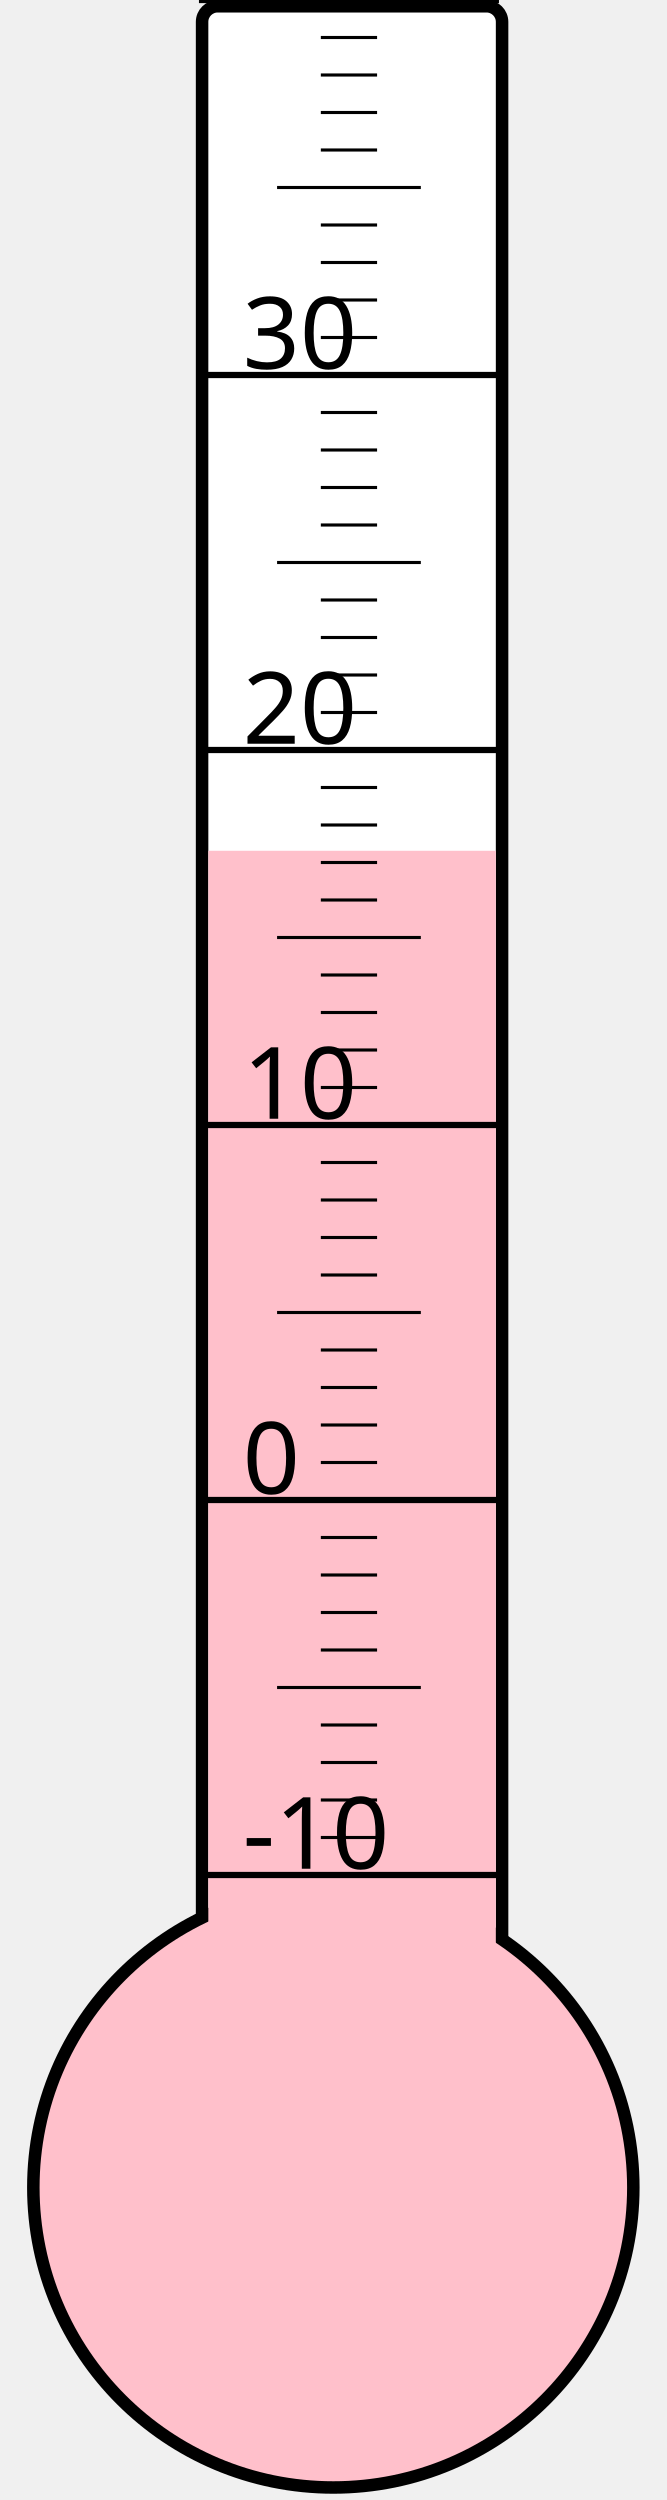
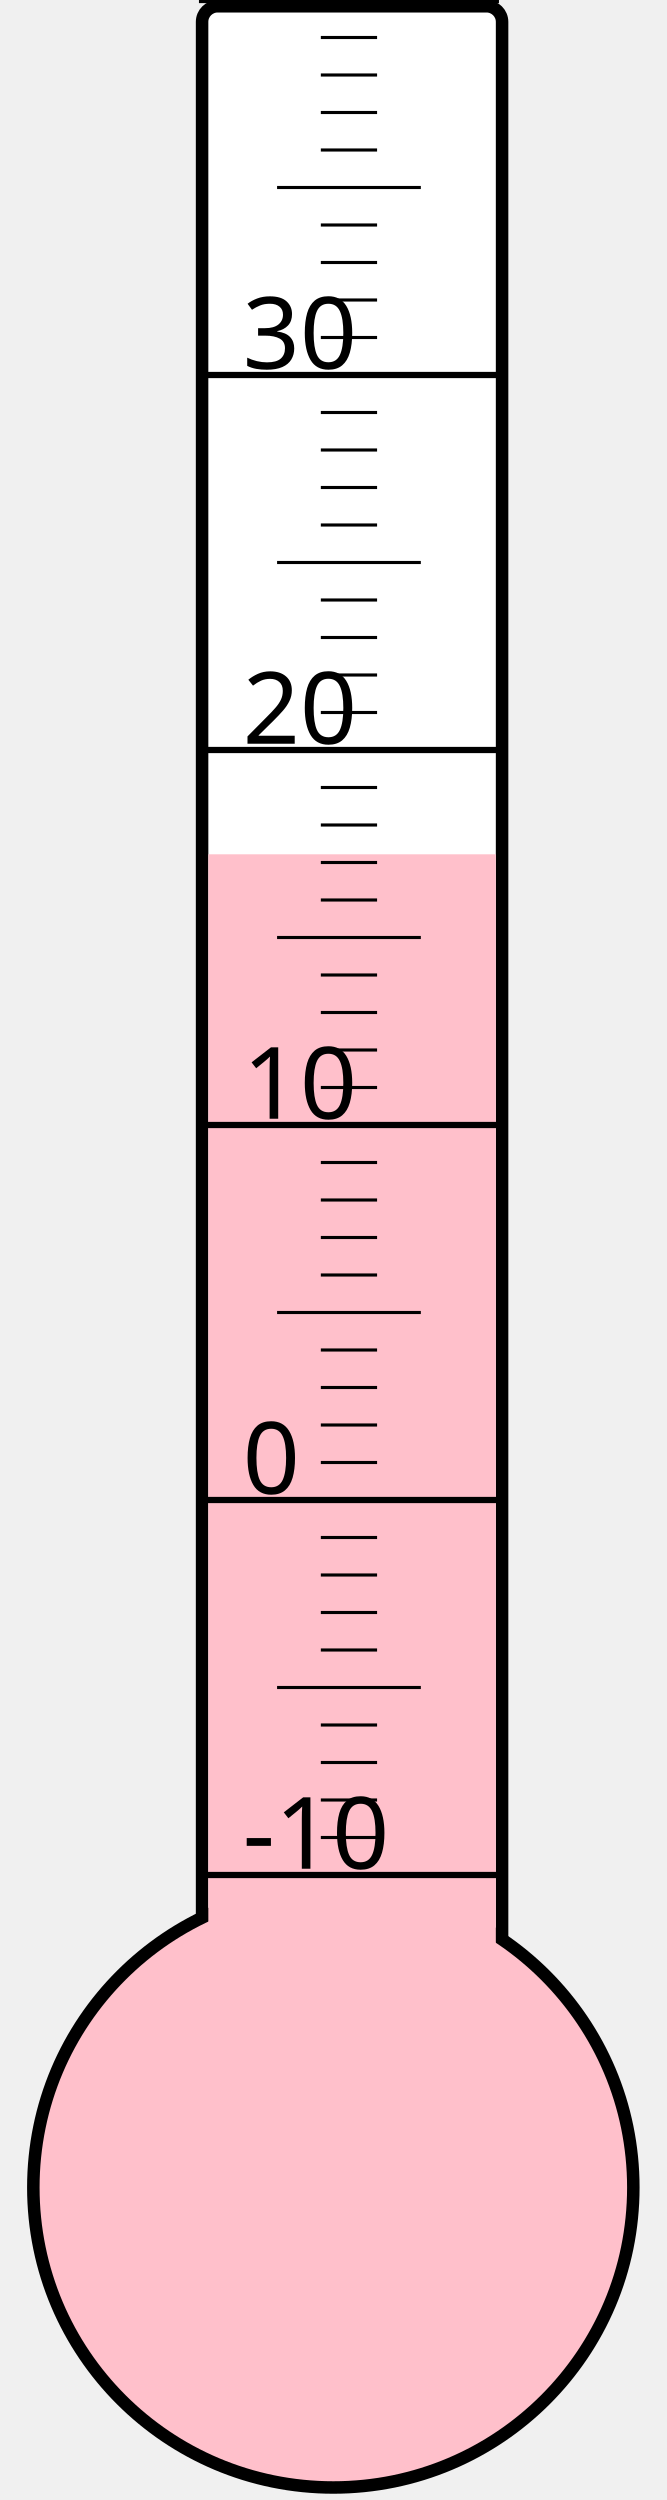
<svg xmlns="http://www.w3.org/2000/svg" width="40px" height="150px" viewBox="0 0 200 800">
  <rect width="200" height="800" x="0" y="0" style="fill: #ffffeb; fill-opacity: 0;" />
  <rect width="96" height="680" x="58" y="2" rx="5" ry="5" style="fill: white; fill-opacity: 1; stroke: black; stroke-width: 4;" />
  <circle cx="100" cy="700" r="96" style="fill: pink; stroke: black; stroke-width: 4;" />
-   <rect width="92" height="427.75" x="60" y="272.25" style="fill: pink; fill-opacity: 1; stroke-width: 0;" />
+   <rect width="92" height="426.625" x="60" y="273.375" style="fill: pink; fill-opacity: 1; stroke-width: 0;" />
  <text x="71" y="598" style="font-family: sans-serif; font-size: 24pt;">-10</text>
  <text x="71" y="478" style="font-family: sans-serif; font-size: 24pt;">0</text>
  <text x="71" y="358" style="font-family: sans-serif; font-size: 24pt;">10</text>
  <text x="71" y="238" style="font-family: sans-serif; font-size: 24pt;">20</text>
  <text x="71" y="118" style="font-family: sans-serif; font-size: 24pt;">30</text>
  <g style="stroke: black;">
    <line x1="57" y1="600" x2="153" y2="600" style="stroke-width: 2;" />
    <line x1="96" y1="588" x2="114" y2="588" style="stroke-width: 1;" />
    <line x1="96" y1="576" x2="114" y2="576" style="stroke-width: 1;" />
    <line x1="96" y1="564" x2="114" y2="564" style="stroke-width: 1;" />
    <line x1="96" y1="552" x2="114" y2="552" style="stroke-width: 1;" />
    <line x1="82" y1="540" x2="128" y2="540" style="stroke-width: 1;" />
    <line x1="96" y1="528" x2="114" y2="528" style="stroke-width: 1;" />
    <line x1="96" y1="516" x2="114" y2="516" style="stroke-width: 1;" />
    <line x1="96" y1="504" x2="114" y2="504" style="stroke-width: 1;" />
    <line x1="96" y1="492" x2="114" y2="492" style="stroke-width: 1;" />
    <line x1="57" y1="480" x2="153" y2="480" style="stroke-width: 2;" />
    <line x1="96" y1="468" x2="114" y2="468" style="stroke-width: 1;" />
    <line x1="96" y1="456" x2="114" y2="456" style="stroke-width: 1;" />
    <line x1="96" y1="444" x2="114" y2="444" style="stroke-width: 1;" />
    <line x1="96" y1="432" x2="114" y2="432" style="stroke-width: 1;" />
    <line x1="82" y1="420" x2="128" y2="420" style="stroke-width: 1;" />
    <line x1="96" y1="408" x2="114" y2="408" style="stroke-width: 1;" />
    <line x1="96" y1="396" x2="114" y2="396" style="stroke-width: 1;" />
    <line x1="96" y1="384" x2="114" y2="384" style="stroke-width: 1;" />
    <line x1="96" y1="372" x2="114" y2="372" style="stroke-width: 1;" />
    <line x1="57" y1="360" x2="153" y2="360" style="stroke-width: 2;" />
    <line x1="96" y1="348" x2="114" y2="348" style="stroke-width: 1;" />
    <line x1="96" y1="336" x2="114" y2="336" style="stroke-width: 1;" />
    <line x1="96" y1="324" x2="114" y2="324" style="stroke-width: 1;" />
    <line x1="96" y1="312" x2="114" y2="312" style="stroke-width: 1;" />
    <line x1="82" y1="300" x2="128" y2="300" style="stroke-width: 1;" />
    <line x1="96" y1="288" x2="114" y2="288" style="stroke-width: 1;" />
    <line x1="96" y1="276" x2="114" y2="276" style="stroke-width: 1;" />
    <line x1="96" y1="264" x2="114" y2="264" style="stroke-width: 1;" />
    <line x1="96" y1="252" x2="114" y2="252" style="stroke-width: 1;" />
    <line x1="57" y1="240" x2="153" y2="240" style="stroke-width: 2;" />
    <line x1="96" y1="228" x2="114" y2="228" style="stroke-width: 1;" />
    <line x1="96" y1="216" x2="114" y2="216" style="stroke-width: 1;" />
    <line x1="96" y1="204" x2="114" y2="204" style="stroke-width: 1;" />
    <line x1="96" y1="192" x2="114" y2="192" style="stroke-width: 1;" />
    <line x1="82" y1="180" x2="128" y2="180" style="stroke-width: 1;" />
    <line x1="96" y1="168" x2="114" y2="168" style="stroke-width: 1;" />
    <line x1="96" y1="156" x2="114" y2="156" style="stroke-width: 1;" />
    <line x1="96" y1="144" x2="114" y2="144" style="stroke-width: 1;" />
    <line x1="96" y1="132" x2="114" y2="132" style="stroke-width: 1;" />
    <line x1="57" y1="120" x2="153" y2="120" style="stroke-width: 2;" />
    <line x1="96" y1="108" x2="114" y2="108" style="stroke-width: 1;" />
    <line x1="96" y1="96" x2="114" y2="96" style="stroke-width: 1;" />
    <line x1="96" y1="84" x2="114" y2="84" style="stroke-width: 1;" />
    <line x1="96" y1="72" x2="114" y2="72" style="stroke-width: 1;" />
    <line x1="82" y1="60" x2="128" y2="60" style="stroke-width: 1;" />
    <line x1="96" y1="48" x2="114" y2="48" style="stroke-width: 1;" />
    <line x1="96" y1="36" x2="114" y2="36" style="stroke-width: 1;" />
    <line x1="96" y1="24" x2="114" y2="24" style="stroke-width: 1;" />
    <line x1="96" y1="12" x2="114" y2="12" style="stroke-width: 1;" />
    <line x1="57" y1="0" x2="153" y2="0" style="stroke-width: 2;" />
  </g>
</svg>
